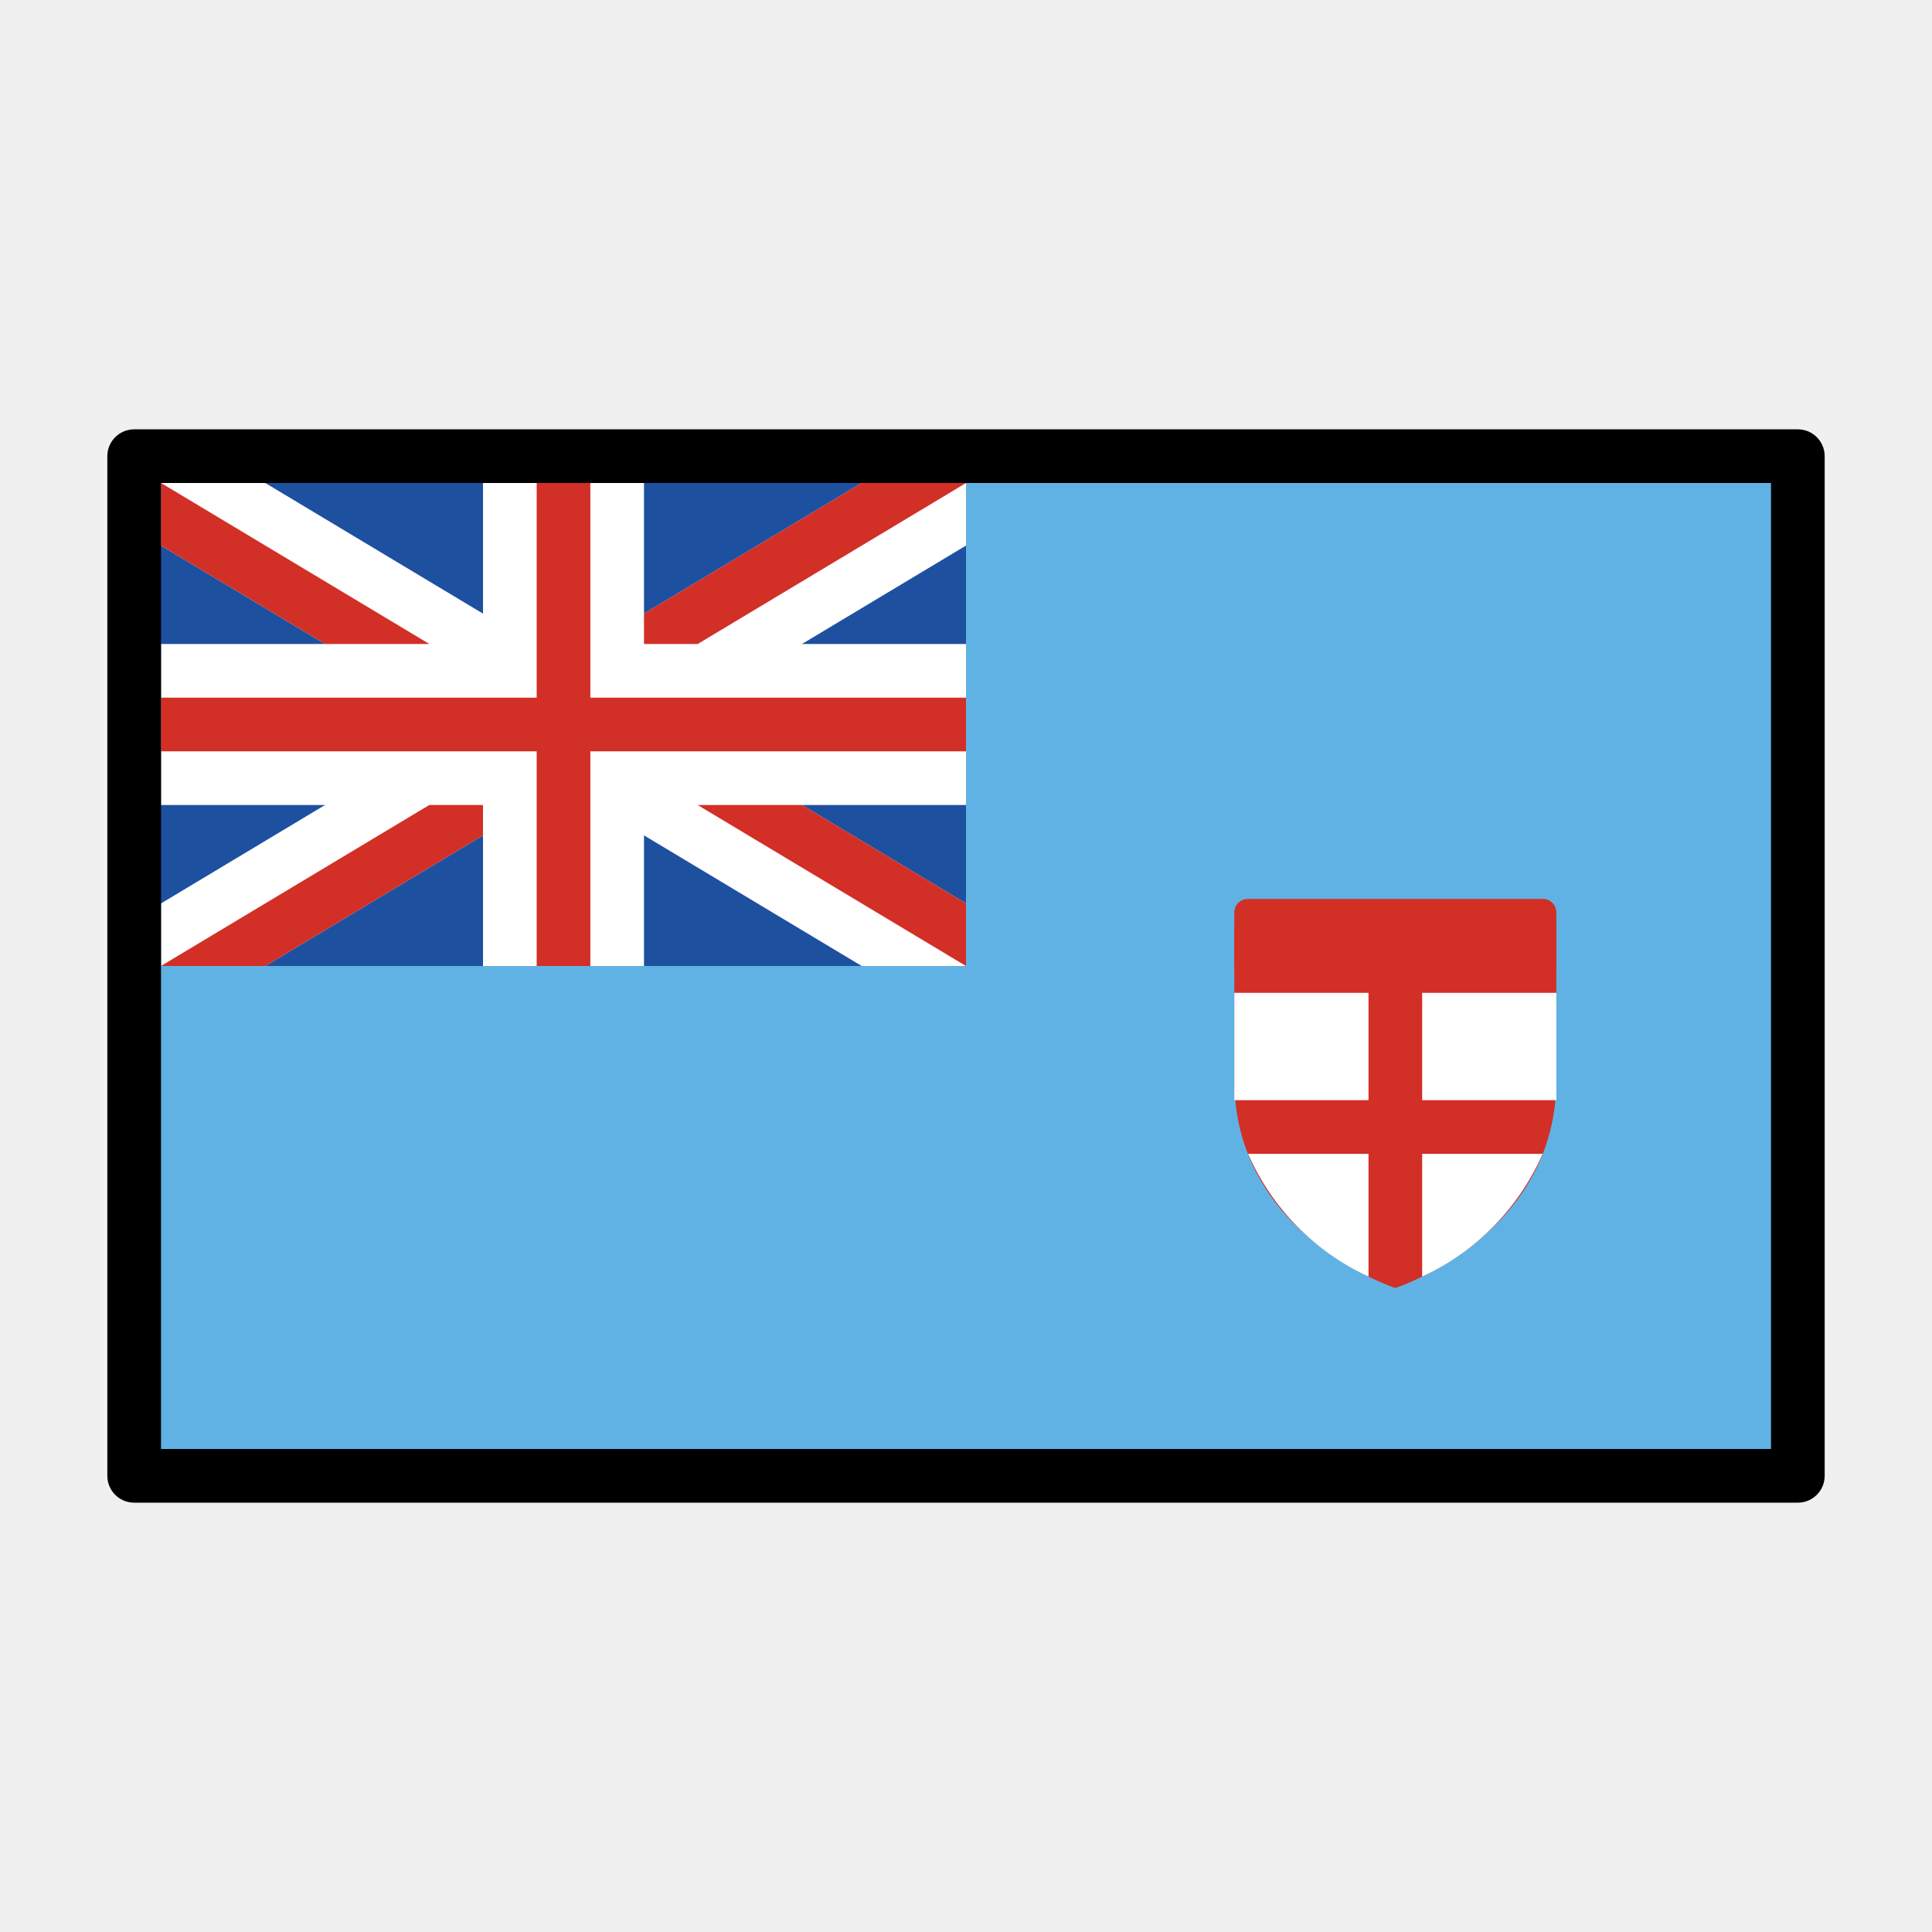
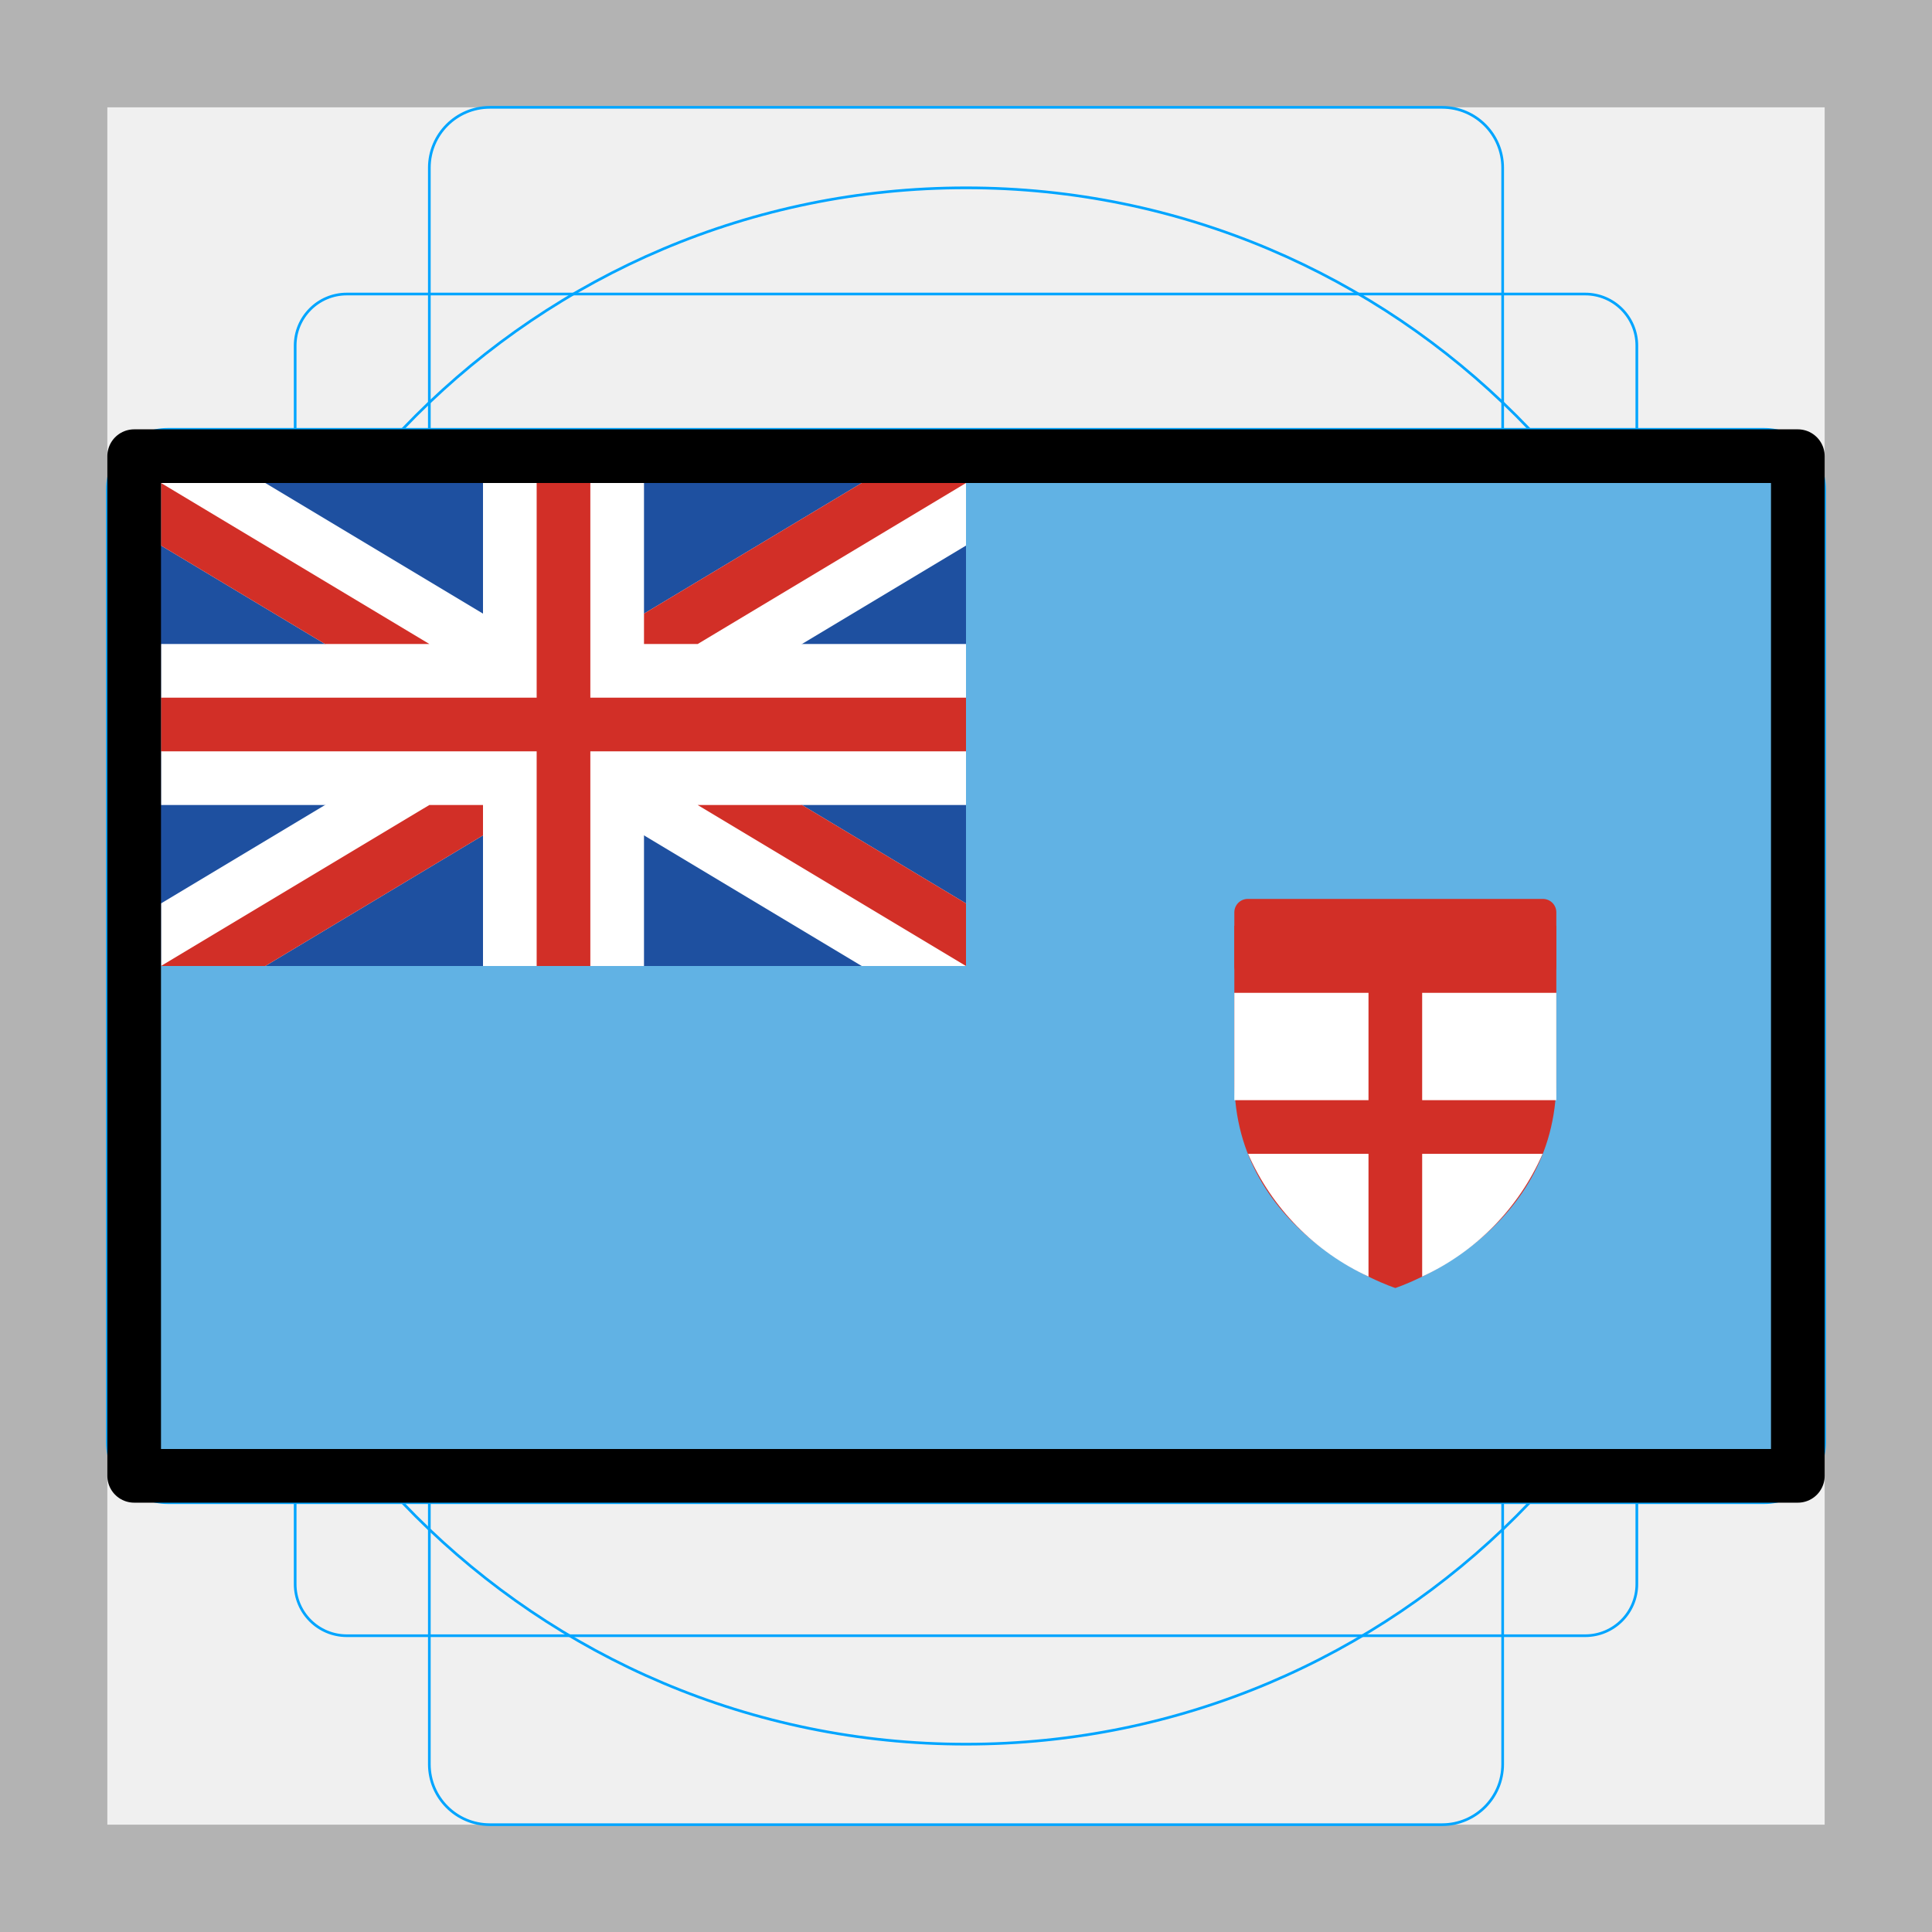
<svg xmlns="http://www.w3.org/2000/svg" id="emoji" viewBox="0 0 72 72">
+   <g id="grid">
+     <path d="M68,4V68H4V4H68m4-4H0V72H72V0Z" fill="#b3b3b3" />
+     <path d="M12.923,10.958H59.077A1.923,1.923,0,0,1,61,12.881V59.035a1.923,1.923,0,0,1-1.923,1.923H12.923A1.923,1.923,0,0,1,11,59.035V12.881A1.923,1.923,0,0,1,12.923,10.958Z" fill="none" stroke="#00a5ff" stroke-miterlimit="10" stroke-width="0.1" />
+     <rect x="16" y="4" width="40" height="64" rx="2.254" ry="2.254" fill="none" stroke="#00a5ff" stroke-miterlimit="10" stroke-width="0.1" />
+     <rect x="16" y="4" width="40" height="64" rx="2.254" ry="2.254" transform="translate(72) rotate(90)" fill="none" stroke="#00a5ff" stroke-miterlimit="10" stroke-width="0.1" />
+     <circle cx="36" cy="36" r="29" fill="none" stroke="#00a5ff" stroke-miterlimit="10" stroke-width="0.1" />
+   </g>
  <g id="color">
    <rect x="5" y="17" width="62" height="38" fill="#61b2e4" />
    <rect x="5" y="17" width="31" height="19" fill="#1e50a0" />
    <path d="M52,48s6-1.938,6-7.75V34.5H46v5.75C46,46.062,52,48,52,48Z" fill="#d22f27" />
    <rect x="53" y="37" width="5" height="4" fill="#fff" />
    <rect x="46" y="37" width="5" height="4" fill="#fff" />
    <path d="M51,47.574V43H46.512A9.028,9.028,0,0,0,51,47.574Z" fill="#fff" />
    <path d="M57.488,43H53v4.574A9.028,9.028,0,0,0,57.488,43Z" fill="#fff" />
    <rect x="46.5" y="34" width="11" height="2" fill="#d22f27" stroke="#d22f27" stroke-linecap="round" stroke-linejoin="round" />
    <g>
      <polygon points="9.887 18 6 18 6 20.332 32.113 36 36 36 36 33.668 9.887 18" fill="#fff" />
      <polygon points="36 20.332 36 18 32.113 18 6 33.668 6 36 9.887 36 36 20.332" fill="#fff" />
      <rect x="6" y="24" width="30" height="6" fill="#fff" />
      <rect x="18" y="18" width="6" height="18" fill="#fff" />
      <rect x="20" y="18" width="2" height="18" fill="#d22f27" />
      <rect x="6" y="26" width="30" height="2" fill="#d22f27" />
      <polygon points="36 33.668 29.887 30 26 30 36 36 36 35.999 36 33.668" fill="#d22f27" />
      <polygon points="36 18 32.113 18 24 22.868 24 24 26.001 24 36 18.001 36 18" fill="#d22f27" />
      <polygon points="6 20.332 12.113 24 16.001 24 6.001 18 6 18.001 6 20.332" fill="#d22f27" />
      <polygon points="6 36 9.887 36 18 31.132 18 30 16 30 6 35.999 6 36" fill="#d22f27" />
    </g>
  </g>
  <g id="line">
    <rect x="5" y="17" width="62" height="38" fill="none" stroke="#000" stroke-linecap="round" stroke-linejoin="round" stroke-width="2" />
  </g>
</svg>
